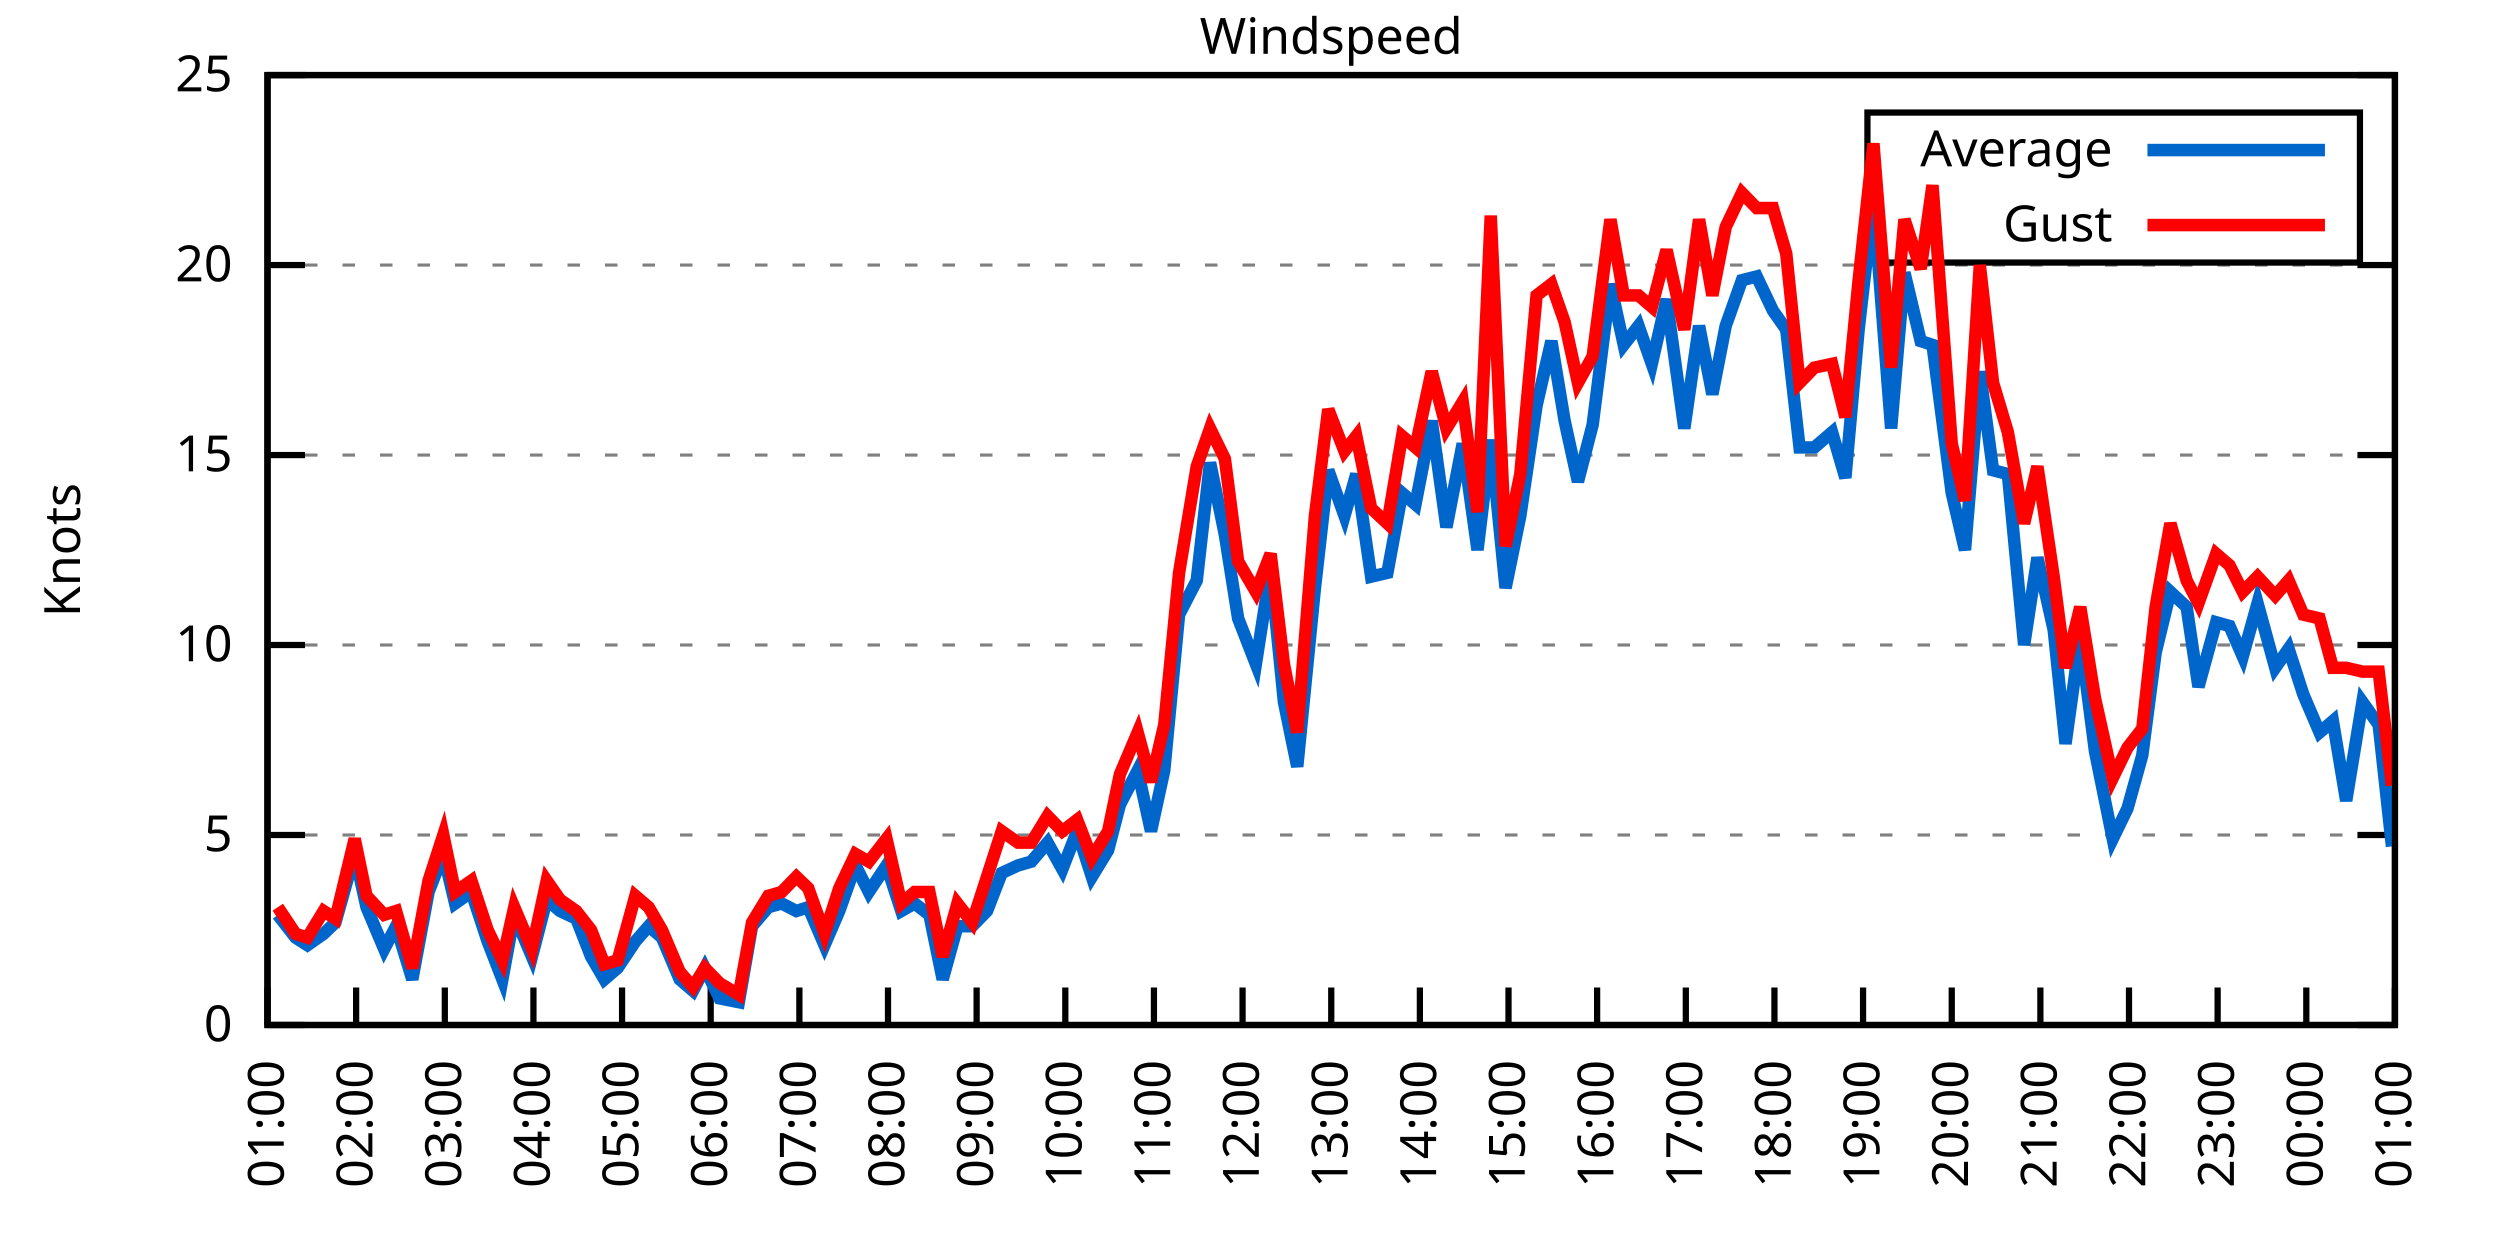
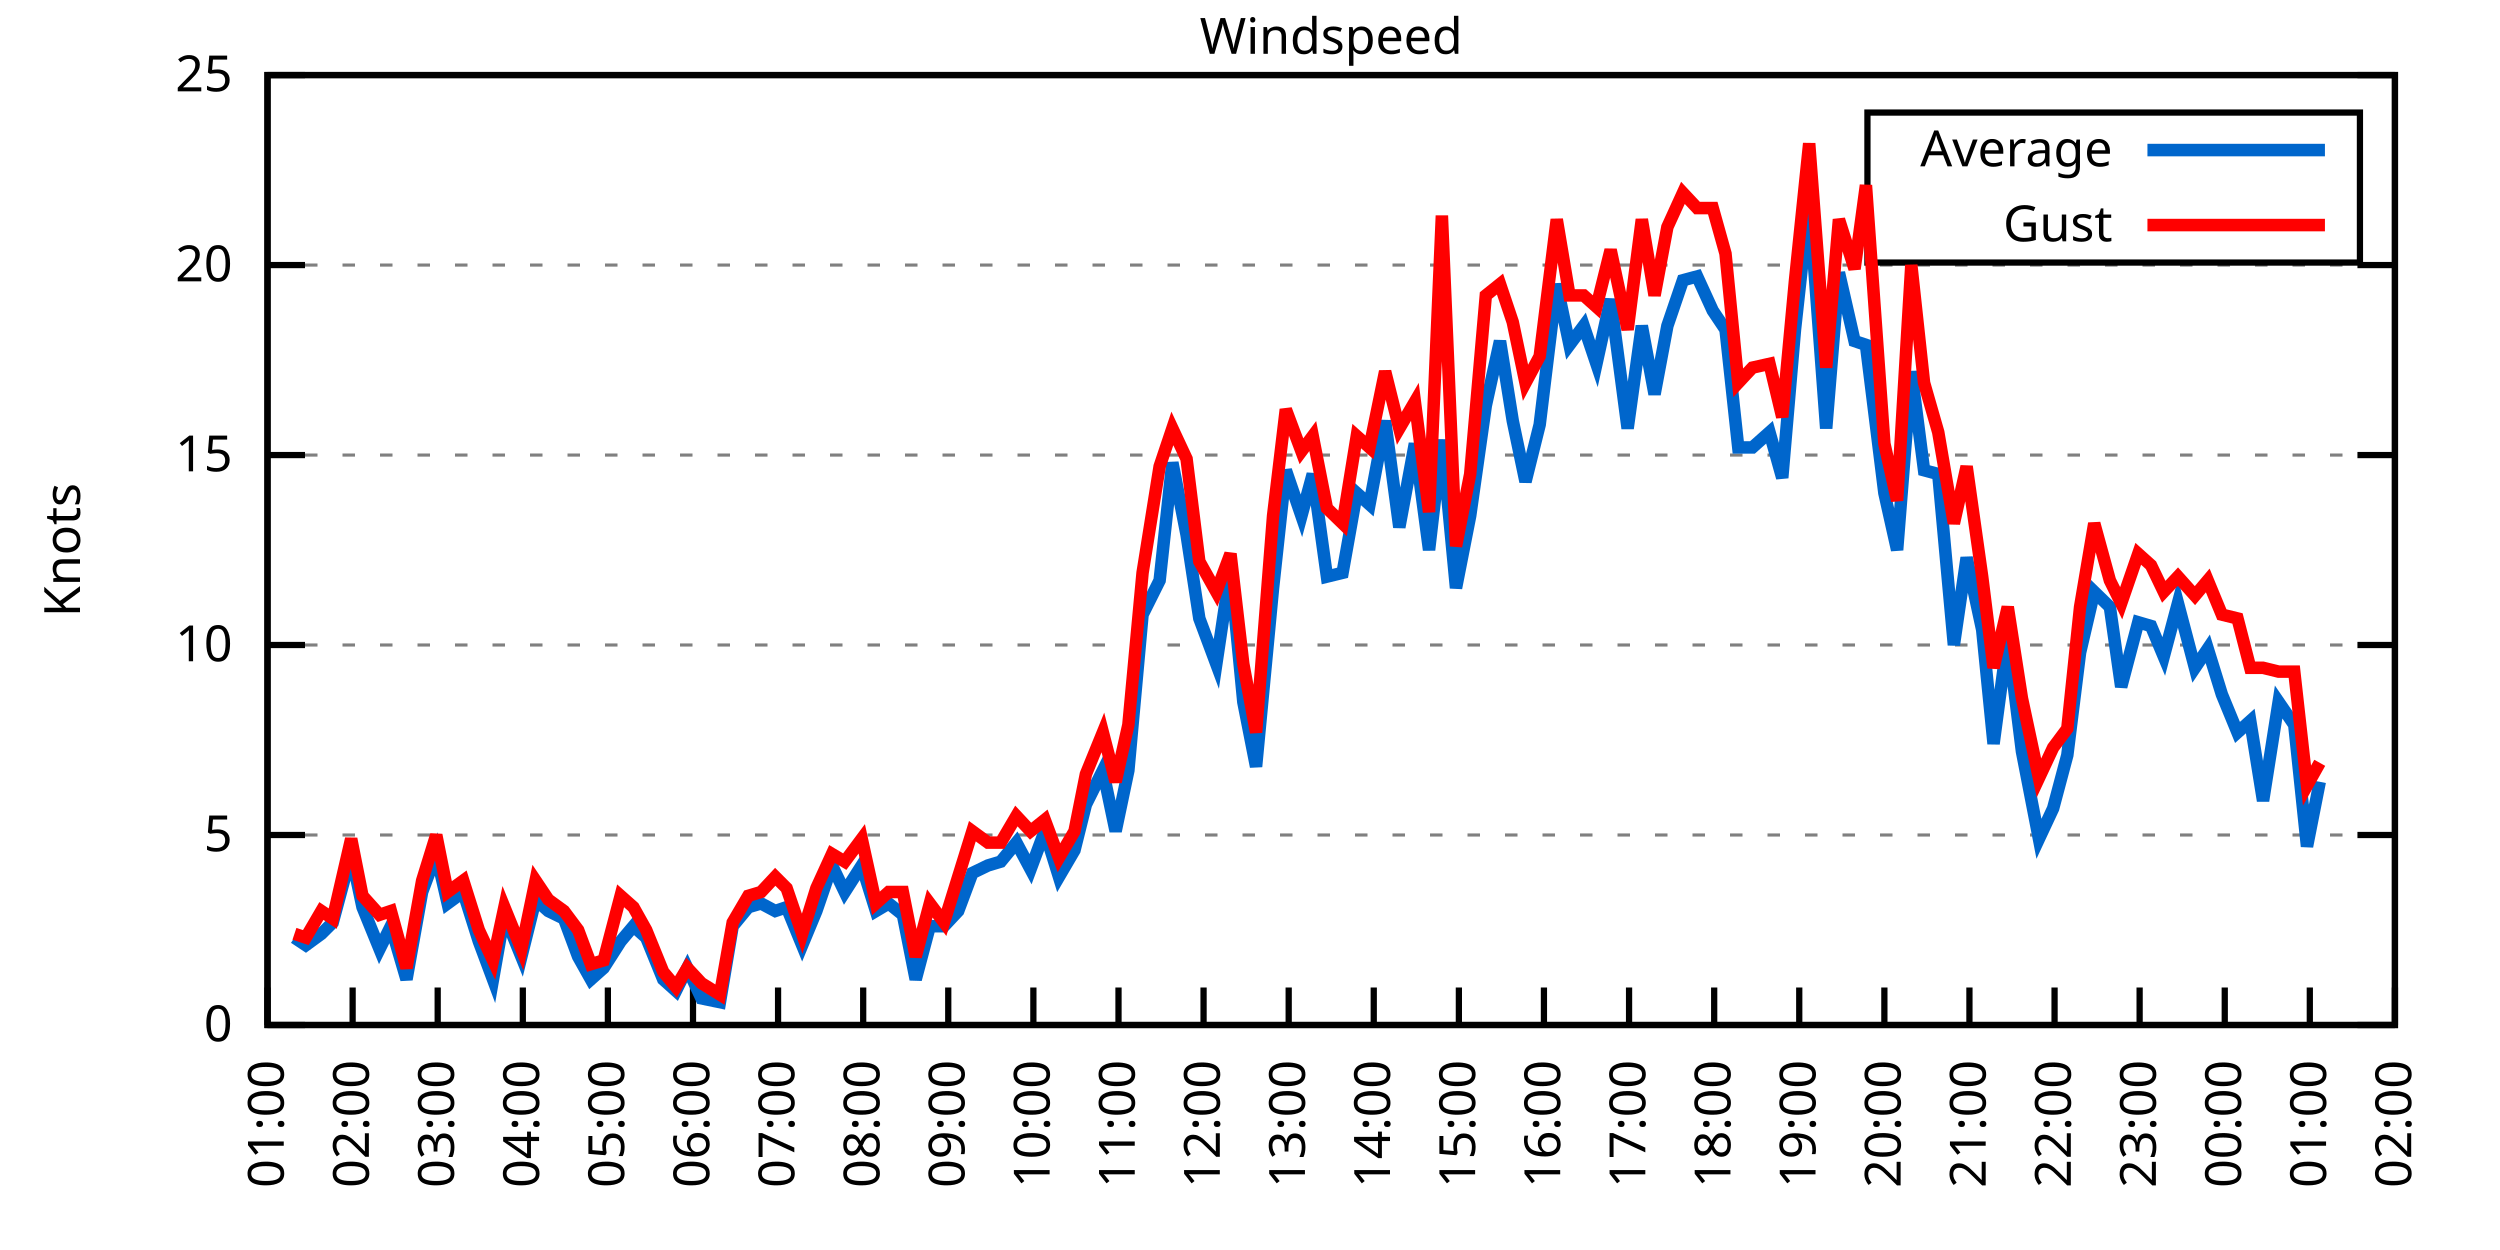
<svg xmlns="http://www.w3.org/2000/svg" xmlns:xlink="http://www.w3.org/1999/xlink" width="400" height="200" viewBox="0 0 400 200">
  <g id="gnuplot_canvas">
    <rect x="0" y="0" width="400" height="200" fill="none" />
    <defs>
      <circle id="gpDot" r="0.5" stroke-width="0.5" stroke="currentColor" />
      <path id="gpPt0" stroke-width="0.333" stroke="currentColor" d="M-1,0 h2 M0,-1 v2" />
      <path id="gpPt1" stroke-width="0.333" stroke="currentColor" d="M-1,-1 L1,1 M1,-1 L-1,1" />
      <path id="gpPt2" stroke-width="0.333" stroke="currentColor" d="M-1,0 L1,0 M0,-1 L0,1 M-1,-1 L1,1 M-1,1 L1,-1" />
      <rect id="gpPt3" stroke-width="0.333" stroke="currentColor" x="-1" y="-1" width="2" height="2" />
      <rect id="gpPt4" stroke-width="0.333" stroke="currentColor" fill="currentColor" x="-1" y="-1" width="2" height="2" />
      <circle id="gpPt5" stroke-width="0.333" stroke="currentColor" cx="0" cy="0" r="1" />
      <use xlink:href="#gpPt5" id="gpPt6" fill="currentColor" stroke="none" />
      <path id="gpPt7" stroke-width="0.333" stroke="currentColor" d="M0,-1.33 L-1.33,0.67 L1.33,0.67 z" />
      <use xlink:href="#gpPt7" id="gpPt8" fill="currentColor" stroke="none" />
      <use xlink:href="#gpPt7" id="gpPt9" stroke="currentColor" transform="rotate(180)" />
      <use xlink:href="#gpPt9" id="gpPt10" fill="currentColor" stroke="none" />
      <use xlink:href="#gpPt3" id="gpPt11" stroke="currentColor" transform="rotate(45)" />
      <use xlink:href="#gpPt11" id="gpPt12" fill="currentColor" stroke="none" />
      <path id="gpPt13" stroke-width="0.333" stroke="currentColor" d="M0,1.330 L1.265,0.411 L0.782,-1.067 L-0.782,-1.076 L-1.265,0.411 z" />
      <use xlink:href="#gpPt13" id="gpPt14" fill="currentColor" stroke="none" />
      <filter id="textbox" filterUnits="objectBoundingBox" x="0" y="0" height="1" width="1">
        <feFlood flood-color="white" flood-opacity="1" result="bgnd" />
        <feComposite in="SourceGraphic" in2="bgnd" operator="atop" />
      </filter>
      <filter id="greybox" filterUnits="objectBoundingBox" x="0" y="0" height="1" width="1">
        <feFlood flood-color="lightgrey" flood-opacity="1" result="grey" />
        <feComposite in="SourceGraphic" in2="grey" operator="atop" />
      </filter>
    </defs>
    <g fill="none" color="white" stroke="currentColor" stroke-width="1.00" stroke-linecap="butt" stroke-linejoin="miter">
</g>
    <g fill="none" color="black" stroke="currentColor" stroke-width="1.00" stroke-linecap="butt" stroke-linejoin="miter">
      <g stroke="none" shape-rendering="crispEdges">
        <polygon fill="rgb(255, 255, 255)" points="42.80,164.00 383.18,164.00 383.18,12.02 42.80,12.02 " />
      </g>
    </g>
    <g fill="none" color="black" stroke="currentColor" stroke-width="1.00" stroke-linecap="butt" stroke-linejoin="miter">
</g>
    <g fill="none" color="black" stroke="black" stroke-width="0.50" stroke-linecap="butt" stroke-linejoin="miter">
</g>
    <g fill="none" color="gray" stroke="currentColor" stroke-width="0.50" stroke-linecap="butt" stroke-linejoin="miter">
      <path stroke="gray" stroke-dasharray="2,4" class="gridline" d="M42.80,164.00 L383.19,164.00  " />
    </g>
    <g fill="none" color="gray" stroke="gray" stroke-width="1.00" stroke-linecap="butt" stroke-linejoin="miter">
</g>
    <g fill="none" color="black" stroke="currentColor" stroke-width="1.00" stroke-linecap="butt" stroke-linejoin="miter">
      <path stroke="black" d="M42.80,164.00 L48.80,164.00 M383.19,164.00 L377.19,164.00  " />
      <g transform="translate(37.20,166.60)" stroke="none" fill="black" font-family="Sans" font-size="8.00" text-anchor="end">
        <text>
          <tspan font-family="Sans"> 0</tspan>
        </text>
      </g>
    </g>
    <g fill="none" color="black" stroke="currentColor" stroke-width="1.00" stroke-linecap="butt" stroke-linejoin="miter">
</g>
    <g fill="none" color="black" stroke="black" stroke-width="0.50" stroke-linecap="butt" stroke-linejoin="miter">
</g>
    <g fill="none" color="gray" stroke="currentColor" stroke-width="0.50" stroke-linecap="butt" stroke-linejoin="miter">
      <path stroke="gray" stroke-dasharray="2,4" class="gridline" d="M42.80,133.60 L383.19,133.60  " />
    </g>
    <g fill="none" color="gray" stroke="gray" stroke-width="1.00" stroke-linecap="butt" stroke-linejoin="miter">
</g>
    <g fill="none" color="black" stroke="currentColor" stroke-width="1.00" stroke-linecap="butt" stroke-linejoin="miter">
      <path stroke="black" d="M42.80,133.60 L48.80,133.60 M383.19,133.60 L377.19,133.60  " />
      <g transform="translate(37.20,136.20)" stroke="none" fill="black" font-family="Sans" font-size="8.00" text-anchor="end">
        <text>
          <tspan font-family="Sans"> 5</tspan>
        </text>
      </g>
    </g>
    <g fill="none" color="black" stroke="currentColor" stroke-width="1.00" stroke-linecap="butt" stroke-linejoin="miter">
</g>
    <g fill="none" color="black" stroke="black" stroke-width="0.50" stroke-linecap="butt" stroke-linejoin="miter">
</g>
    <g fill="none" color="gray" stroke="currentColor" stroke-width="0.50" stroke-linecap="butt" stroke-linejoin="miter">
      <path stroke="gray" stroke-dasharray="2,4" class="gridline" d="M42.80,103.20 L383.19,103.20  " />
    </g>
    <g fill="none" color="gray" stroke="gray" stroke-width="1.00" stroke-linecap="butt" stroke-linejoin="miter">
</g>
    <g fill="none" color="black" stroke="currentColor" stroke-width="1.00" stroke-linecap="butt" stroke-linejoin="miter">
      <path stroke="black" d="M42.80,103.20 L48.80,103.20 M383.19,103.20 L377.19,103.20  " />
      <g transform="translate(37.20,105.80)" stroke="none" fill="black" font-family="Sans" font-size="8.00" text-anchor="end">
        <text>
          <tspan font-family="Sans"> 10</tspan>
        </text>
      </g>
    </g>
    <g fill="none" color="black" stroke="currentColor" stroke-width="1.00" stroke-linecap="butt" stroke-linejoin="miter">
</g>
    <g fill="none" color="black" stroke="black" stroke-width="0.50" stroke-linecap="butt" stroke-linejoin="miter">
</g>
    <g fill="none" color="gray" stroke="currentColor" stroke-width="0.50" stroke-linecap="butt" stroke-linejoin="miter">
      <path stroke="gray" stroke-dasharray="2,4" class="gridline" d="M42.80,72.81 L383.19,72.81  " />
    </g>
    <g fill="none" color="gray" stroke="gray" stroke-width="1.00" stroke-linecap="butt" stroke-linejoin="miter">
</g>
    <g fill="none" color="black" stroke="currentColor" stroke-width="1.00" stroke-linecap="butt" stroke-linejoin="miter">
      <path stroke="black" d="M42.80,72.81 L48.80,72.81 M383.19,72.81 L377.19,72.81  " />
      <g transform="translate(37.20,75.41)" stroke="none" fill="black" font-family="Sans" font-size="8.00" text-anchor="end">
        <text>
          <tspan font-family="Sans"> 15</tspan>
        </text>
      </g>
    </g>
    <g fill="none" color="black" stroke="currentColor" stroke-width="1.00" stroke-linecap="butt" stroke-linejoin="miter">
</g>
    <g fill="none" color="black" stroke="black" stroke-width="0.50" stroke-linecap="butt" stroke-linejoin="miter">
</g>
    <g fill="none" color="gray" stroke="currentColor" stroke-width="0.50" stroke-linecap="butt" stroke-linejoin="miter">
      <path stroke="gray" stroke-dasharray="2,4" class="gridline" d="M42.80,42.41 L383.19,42.41  " />
    </g>
    <g fill="none" color="gray" stroke="gray" stroke-width="1.00" stroke-linecap="butt" stroke-linejoin="miter">
</g>
    <g fill="none" color="black" stroke="currentColor" stroke-width="1.00" stroke-linecap="butt" stroke-linejoin="miter">
      <path stroke="black" d="M42.80,42.41 L48.80,42.41 M383.19,42.41 L377.19,42.41  " />
      <g transform="translate(37.20,45.01)" stroke="none" fill="black" font-family="Sans" font-size="8.00" text-anchor="end">
        <text>
          <tspan font-family="Sans"> 20</tspan>
        </text>
      </g>
    </g>
    <g fill="none" color="black" stroke="currentColor" stroke-width="1.00" stroke-linecap="butt" stroke-linejoin="miter">
</g>
    <g fill="none" color="black" stroke="black" stroke-width="0.50" stroke-linecap="butt" stroke-linejoin="miter">
</g>
    <g fill="none" color="gray" stroke="currentColor" stroke-width="0.50" stroke-linecap="butt" stroke-linejoin="miter">
      <path stroke="gray" stroke-dasharray="2,4" class="gridline" d="M42.80,12.01 L383.19,12.01  " />
    </g>
    <g fill="none" color="gray" stroke="gray" stroke-width="1.00" stroke-linecap="butt" stroke-linejoin="miter">
</g>
    <g fill="none" color="black" stroke="currentColor" stroke-width="1.00" stroke-linecap="butt" stroke-linejoin="miter">
      <path stroke="black" d="M42.80,12.01 L48.80,12.01 M383.19,12.01 L377.19,12.01  " />
      <g transform="translate(37.20,14.61)" stroke="none" fill="black" font-family="Sans" font-size="8.00" text-anchor="end">
        <text>
          <tspan font-family="Sans"> 25</tspan>
        </text>
      </g>
    </g>
    <g fill="none" color="black" stroke="currentColor" stroke-width="1.00" stroke-linecap="butt" stroke-linejoin="miter">
      <path stroke="black" d="M42.80,164.00 L42.80,158.00  " />
      <g transform="translate(45.40,169.60) rotate(270.00)" stroke="none" fill="black" font-family="Sans" font-size="8.00" text-anchor="end">
        <text>
          <tspan font-family="Sans">01:00</tspan>
        </text>
      </g>
    </g>
    <g fill="none" color="black" stroke="currentColor" stroke-width="1.00" stroke-linecap="butt" stroke-linejoin="miter">
-       <path stroke="black" d="M56.98,164.00 L56.98,158.00  " />
-       <g transform="translate(59.58,169.60) rotate(270.00)" stroke="none" fill="black" font-family="Sans" font-size="8.00" text-anchor="end">
+       <path stroke="black" d="M56.42,164.00 L56.42,158.00  " />
+       <g transform="translate(59.02,169.60) rotate(270.00)" stroke="none" fill="black" font-family="Sans" font-size="8.00" text-anchor="end">
        <text>
          <tspan font-family="Sans">02:00</tspan>
        </text>
      </g>
    </g>
    <g fill="none" color="black" stroke="currentColor" stroke-width="1.00" stroke-linecap="butt" stroke-linejoin="miter">
-       <path stroke="black" d="M71.17,164.00 L71.17,158.00  " />
-       <g transform="translate(73.77,169.60) rotate(270.00)" stroke="none" fill="black" font-family="Sans" font-size="8.00" text-anchor="end">
+       <path stroke="black" d="M70.03,164.00 L70.03,158.00  " />
+       <g transform="translate(72.63,169.60) rotate(270.00)" stroke="none" fill="black" font-family="Sans" font-size="8.00" text-anchor="end">
        <text>
          <tspan font-family="Sans">03:00</tspan>
        </text>
      </g>
    </g>
    <g fill="none" color="black" stroke="currentColor" stroke-width="1.00" stroke-linecap="butt" stroke-linejoin="miter">
-       <path stroke="black" d="M85.35,164.00 L85.35,158.00  " />
-       <g transform="translate(87.95,169.60) rotate(270.00)" stroke="none" fill="black" font-family="Sans" font-size="8.00" text-anchor="end">
+       <path stroke="black" d="M83.65,164.00 L83.65,158.00  " />
+       <g transform="translate(86.25,169.60) rotate(270.00)" stroke="none" fill="black" font-family="Sans" font-size="8.00" text-anchor="end">
        <text>
          <tspan font-family="Sans">04:00</tspan>
        </text>
      </g>
    </g>
    <g fill="none" color="black" stroke="currentColor" stroke-width="1.00" stroke-linecap="butt" stroke-linejoin="miter">
-       <path stroke="black" d="M99.53,164.00 L99.53,158.00  " />
-       <g transform="translate(102.13,169.60) rotate(270.00)" stroke="none" fill="black" font-family="Sans" font-size="8.00" text-anchor="end">
+       <path stroke="black" d="M97.26,164.00 L97.26,158.00  " />
+       <g transform="translate(99.86,169.60) rotate(270.00)" stroke="none" fill="black" font-family="Sans" font-size="8.00" text-anchor="end">
        <text>
          <tspan font-family="Sans">05:00</tspan>
        </text>
      </g>
    </g>
    <g fill="none" color="black" stroke="currentColor" stroke-width="1.00" stroke-linecap="butt" stroke-linejoin="miter">
-       <path stroke="black" d="M113.71,164.00 L113.71,158.00  " />
-       <g transform="translate(116.31,169.60) rotate(270.00)" stroke="none" fill="black" font-family="Sans" font-size="8.00" text-anchor="end">
+       <path stroke="black" d="M110.88,164.00 L110.88,158.00  " />
+       <g transform="translate(113.48,169.60) rotate(270.00)" stroke="none" fill="black" font-family="Sans" font-size="8.00" text-anchor="end">
        <text>
          <tspan font-family="Sans">06:00</tspan>
        </text>
      </g>
    </g>
    <g fill="none" color="black" stroke="currentColor" stroke-width="1.00" stroke-linecap="butt" stroke-linejoin="miter">
-       <path stroke="black" d="M127.90,164.00 L127.90,158.00  " />
-       <g transform="translate(130.50,169.60) rotate(270.00)" stroke="none" fill="black" font-family="Sans" font-size="8.00" text-anchor="end">
+       <path stroke="black" d="M124.49,164.00 L124.49,158.00  " />
+       <g transform="translate(127.09,169.60) rotate(270.00)" stroke="none" fill="black" font-family="Sans" font-size="8.00" text-anchor="end">
        <text>
          <tspan font-family="Sans">07:00</tspan>
        </text>
      </g>
    </g>
    <g fill="none" color="black" stroke="currentColor" stroke-width="1.00" stroke-linecap="butt" stroke-linejoin="miter">
-       <path stroke="black" d="M142.08,164.00 L142.08,158.00  " />
-       <g transform="translate(144.68,169.60) rotate(270.00)" stroke="none" fill="black" font-family="Sans" font-size="8.00" text-anchor="end">
+       <path stroke="black" d="M138.11,164.00 L138.11,158.00  " />
+       <g transform="translate(140.71,169.60) rotate(270.00)" stroke="none" fill="black" font-family="Sans" font-size="8.00" text-anchor="end">
        <text>
          <tspan font-family="Sans">08:00</tspan>
        </text>
      </g>
    </g>
    <g fill="none" color="black" stroke="currentColor" stroke-width="1.00" stroke-linecap="butt" stroke-linejoin="miter">
-       <path stroke="black" d="M156.26,164.00 L156.26,158.00  " />
-       <g transform="translate(158.86,169.60) rotate(270.00)" stroke="none" fill="black" font-family="Sans" font-size="8.00" text-anchor="end">
+       <path stroke="black" d="M151.72,164.00 L151.72,158.00  " />
+       <g transform="translate(154.32,169.60) rotate(270.00)" stroke="none" fill="black" font-family="Sans" font-size="8.00" text-anchor="end">
        <text>
          <tspan font-family="Sans">09:00</tspan>
        </text>
      </g>
    </g>
    <g fill="none" color="black" stroke="currentColor" stroke-width="1.00" stroke-linecap="butt" stroke-linejoin="miter">
-       <path stroke="black" d="M170.45,164.00 L170.45,158.00  " />
-       <g transform="translate(173.05,169.60) rotate(270.00)" stroke="none" fill="black" font-family="Sans" font-size="8.00" text-anchor="end">
+       <path stroke="black" d="M165.34,164.00 L165.34,158.00  " />
+       <g transform="translate(167.94,169.60) rotate(270.00)" stroke="none" fill="black" font-family="Sans" font-size="8.00" text-anchor="end">
        <text>
          <tspan font-family="Sans">10:00</tspan>
        </text>
      </g>
    </g>
    <g fill="none" color="black" stroke="currentColor" stroke-width="1.00" stroke-linecap="butt" stroke-linejoin="miter">
-       <path stroke="black" d="M184.63,164.00 L184.63,158.00  " />
-       <g transform="translate(187.23,169.60) rotate(270.00)" stroke="none" fill="black" font-family="Sans" font-size="8.00" text-anchor="end">
+       <path stroke="black" d="M178.96,164.00 L178.96,158.00  " />
+       <g transform="translate(181.56,169.60) rotate(270.00)" stroke="none" fill="black" font-family="Sans" font-size="8.00" text-anchor="end">
        <text>
          <tspan font-family="Sans">11:00</tspan>
        </text>
      </g>
    </g>
    <g fill="none" color="black" stroke="currentColor" stroke-width="1.00" stroke-linecap="butt" stroke-linejoin="miter">
-       <path stroke="black" d="M198.81,164.00 L198.81,158.00  " />
-       <g transform="translate(201.41,169.60) rotate(270.00)" stroke="none" fill="black" font-family="Sans" font-size="8.00" text-anchor="end">
+       <path stroke="black" d="M192.57,164.00 L192.57,158.00  " />
+       <g transform="translate(195.17,169.60) rotate(270.00)" stroke="none" fill="black" font-family="Sans" font-size="8.00" text-anchor="end">
        <text>
          <tspan font-family="Sans">12:00</tspan>
        </text>
      </g>
    </g>
    <g fill="none" color="black" stroke="currentColor" stroke-width="1.00" stroke-linecap="butt" stroke-linejoin="miter">
-       <path stroke="black" d="M213.00,164.00 L213.00,158.00  " />
-       <g transform="translate(215.60,169.60) rotate(270.00)" stroke="none" fill="black" font-family="Sans" font-size="8.00" text-anchor="end">
+       <path stroke="black" d="M206.19,164.00 L206.19,158.00  " />
+       <g transform="translate(208.79,169.60) rotate(270.00)" stroke="none" fill="black" font-family="Sans" font-size="8.00" text-anchor="end">
        <text>
          <tspan font-family="Sans">13:00</tspan>
        </text>
      </g>
    </g>
    <g fill="none" color="black" stroke="currentColor" stroke-width="1.00" stroke-linecap="butt" stroke-linejoin="miter">
-       <path stroke="black" d="M227.18,164.00 L227.18,158.00  " />
-       <g transform="translate(229.78,169.60) rotate(270.00)" stroke="none" fill="black" font-family="Sans" font-size="8.00" text-anchor="end">
+       <path stroke="black" d="M219.80,164.00 L219.80,158.00  " />
+       <g transform="translate(222.40,169.60) rotate(270.00)" stroke="none" fill="black" font-family="Sans" font-size="8.00" text-anchor="end">
        <text>
          <tspan font-family="Sans">14:00</tspan>
        </text>
      </g>
    </g>
    <g fill="none" color="black" stroke="currentColor" stroke-width="1.00" stroke-linecap="butt" stroke-linejoin="miter">
-       <path stroke="black" d="M241.36,164.00 L241.36,158.00  " />
-       <g transform="translate(243.96,169.60) rotate(270.00)" stroke="none" fill="black" font-family="Sans" font-size="8.00" text-anchor="end">
+       <path stroke="black" d="M233.42,164.00 L233.42,158.00  " />
+       <g transform="translate(236.02,169.60) rotate(270.00)" stroke="none" fill="black" font-family="Sans" font-size="8.00" text-anchor="end">
        <text>
          <tspan font-family="Sans">15:00</tspan>
        </text>
      </g>
    </g>
    <g fill="none" color="black" stroke="currentColor" stroke-width="1.00" stroke-linecap="butt" stroke-linejoin="miter">
-       <path stroke="black" d="M255.54,164.00 L255.54,158.00  " />
-       <g transform="translate(258.14,169.60) rotate(270.00)" stroke="none" fill="black" font-family="Sans" font-size="8.00" text-anchor="end">
+       <path stroke="black" d="M247.03,164.00 L247.03,158.00  " />
+       <g transform="translate(249.63,169.60) rotate(270.00)" stroke="none" fill="black" font-family="Sans" font-size="8.00" text-anchor="end">
        <text>
          <tspan font-family="Sans">16:00</tspan>
        </text>
      </g>
    </g>
    <g fill="none" color="black" stroke="currentColor" stroke-width="1.00" stroke-linecap="butt" stroke-linejoin="miter">
-       <path stroke="black" d="M269.73,164.00 L269.73,158.00  " />
-       <g transform="translate(272.33,169.60) rotate(270.00)" stroke="none" fill="black" font-family="Sans" font-size="8.00" text-anchor="end">
+       <path stroke="black" d="M260.65,164.00 L260.65,158.00  " />
+       <g transform="translate(263.25,169.60) rotate(270.00)" stroke="none" fill="black" font-family="Sans" font-size="8.00" text-anchor="end">
        <text>
          <tspan font-family="Sans">17:00</tspan>
        </text>
      </g>
    </g>
    <g fill="none" color="black" stroke="currentColor" stroke-width="1.00" stroke-linecap="butt" stroke-linejoin="miter">
-       <path stroke="black" d="M283.91,164.00 L283.91,158.00  " />
-       <g transform="translate(286.51,169.60) rotate(270.00)" stroke="none" fill="black" font-family="Sans" font-size="8.00" text-anchor="end">
+       <path stroke="black" d="M274.27,164.00 L274.27,158.00  " />
+       <g transform="translate(276.87,169.60) rotate(270.00)" stroke="none" fill="black" font-family="Sans" font-size="8.00" text-anchor="end">
        <text>
          <tspan font-family="Sans">18:00</tspan>
        </text>
      </g>
    </g>
    <g fill="none" color="black" stroke="currentColor" stroke-width="1.00" stroke-linecap="butt" stroke-linejoin="miter">
-       <path stroke="black" d="M298.09,164.00 L298.09,158.00  " />
-       <g transform="translate(300.69,169.60) rotate(270.00)" stroke="none" fill="black" font-family="Sans" font-size="8.00" text-anchor="end">
+       <path stroke="black" d="M287.88,164.00 L287.88,158.00  " />
+       <g transform="translate(290.48,169.60) rotate(270.00)" stroke="none" fill="black" font-family="Sans" font-size="8.00" text-anchor="end">
        <text>
          <tspan font-family="Sans">19:00</tspan>
        </text>
      </g>
    </g>
    <g fill="none" color="black" stroke="currentColor" stroke-width="1.00" stroke-linecap="butt" stroke-linejoin="miter">
-       <path stroke="black" d="M312.28,164.00 L312.28,158.00  " />
-       <g transform="translate(314.88,169.60) rotate(270.00)" stroke="none" fill="black" font-family="Sans" font-size="8.00" text-anchor="end">
+       <path stroke="black" d="M301.50,164.00 L301.50,158.00  " />
+       <g transform="translate(304.10,169.60) rotate(270.00)" stroke="none" fill="black" font-family="Sans" font-size="8.00" text-anchor="end">
        <text>
          <tspan font-family="Sans">20:00</tspan>
        </text>
      </g>
    </g>
    <g fill="none" color="black" stroke="currentColor" stroke-width="1.00" stroke-linecap="butt" stroke-linejoin="miter">
-       <path stroke="black" d="M326.46,164.00 L326.46,158.00  " />
-       <g transform="translate(329.06,169.60) rotate(270.00)" stroke="none" fill="black" font-family="Sans" font-size="8.00" text-anchor="end">
+       <path stroke="black" d="M315.11,164.00 L315.11,158.00  " />
+       <g transform="translate(317.71,169.60) rotate(270.00)" stroke="none" fill="black" font-family="Sans" font-size="8.00" text-anchor="end">
        <text>
          <tspan font-family="Sans">21:00</tspan>
        </text>
      </g>
    </g>
    <g fill="none" color="black" stroke="currentColor" stroke-width="1.00" stroke-linecap="butt" stroke-linejoin="miter">
-       <path stroke="black" d="M340.64,164.00 L340.64,158.00  " />
-       <g transform="translate(343.24,169.60) rotate(270.00)" stroke="none" fill="black" font-family="Sans" font-size="8.00" text-anchor="end">
+       <path stroke="black" d="M328.73,164.00 L328.73,158.00  " />
+       <g transform="translate(331.33,169.60) rotate(270.00)" stroke="none" fill="black" font-family="Sans" font-size="8.00" text-anchor="end">
        <text>
          <tspan font-family="Sans">22:00</tspan>
        </text>
      </g>
    </g>
    <g fill="none" color="black" stroke="currentColor" stroke-width="1.00" stroke-linecap="butt" stroke-linejoin="miter">
-       <path stroke="black" d="M354.82,164.00 L354.82,158.00  " />
-       <g transform="translate(357.42,169.60) rotate(270.00)" stroke="none" fill="black" font-family="Sans" font-size="8.00" text-anchor="end">
+       <path stroke="black" d="M342.34,164.00 L342.34,158.00  " />
+       <g transform="translate(344.94,169.60) rotate(270.00)" stroke="none" fill="black" font-family="Sans" font-size="8.00" text-anchor="end">
        <text>
          <tspan font-family="Sans">23:00</tspan>
        </text>
      </g>
    </g>
    <g fill="none" color="black" stroke="currentColor" stroke-width="1.00" stroke-linecap="butt" stroke-linejoin="miter">
-       <path stroke="black" d="M369.01,164.00 L369.01,158.00  " />
-       <g transform="translate(371.61,169.60) rotate(270.00)" stroke="none" fill="black" font-family="Sans" font-size="8.00" text-anchor="end">
+       <path stroke="black" d="M355.96,164.00 L355.96,158.00  " />
+       <g transform="translate(358.56,169.60) rotate(270.00)" stroke="none" fill="black" font-family="Sans" font-size="8.00" text-anchor="end">
        <text>
          <tspan font-family="Sans">00:00</tspan>
+         </text>
+       </g>
+     </g>
+     <g fill="none" color="black" stroke="currentColor" stroke-width="1.00" stroke-linecap="butt" stroke-linejoin="miter">
+       <path stroke="black" d="M369.57,164.00 L369.57,158.00  " />
+       <g transform="translate(372.17,169.60) rotate(270.00)" stroke="none" fill="black" font-family="Sans" font-size="8.00" text-anchor="end">
+         <text>
+           <tspan font-family="Sans">01:00</tspan>
        </text>
      </g>
    </g>
    <g fill="none" color="black" stroke="currentColor" stroke-width="1.00" stroke-linecap="butt" stroke-linejoin="miter">
      <path stroke="black" d="M383.19,164.00 L383.19,158.00  " />
      <g transform="translate(385.79,169.60) rotate(270.00)" stroke="none" fill="black" font-family="Sans" font-size="8.00" text-anchor="end">
        <text>
-           <tspan font-family="Sans">01:00</tspan>
+           <tspan font-family="Sans">02:00</tspan>
        </text>
      </g>
    </g>
    <g fill="none" color="black" stroke="currentColor" stroke-width="1.00" stroke-linecap="butt" stroke-linejoin="miter">
</g>
    <g fill="none" color="black" stroke="currentColor" stroke-width="1.00" stroke-linecap="butt" stroke-linejoin="miter">
      <path stroke="black" d="M42.80,12.01 L42.80,164.00 L383.19,164.00 L383.19,12.01 L42.80,12.01 Z  " />
    </g>
    <g fill="none" color="black" stroke="currentColor" stroke-width="1.00" stroke-linecap="butt" stroke-linejoin="miter">
</g>
    <g fill="none" color="black" stroke="currentColor" stroke-width="1.00" stroke-linecap="butt" stroke-linejoin="miter">
      <path stroke="black" d="M298.79,42.01 L298.79,18.01 L377.59,18.01 L377.59,42.01 L298.79,42.01 Z  " />
    </g>
    <g id="Windspeed_plot_1">
      <g fill="none" color="white" stroke="black" stroke-width="2.00" stroke-linecap="butt" stroke-linejoin="miter">
</g>
      <g fill="none" color="black" stroke="currentColor" stroke-width="2.00" stroke-linecap="butt" stroke-linejoin="miter">
        <g transform="translate(337.99,26.61)" stroke="none" fill="black" font-family="Sans" font-size="8.00" text-anchor="end">
          <text>
            <tspan font-family="Sans">Average</tspan>
          </text>
        </g>
      </g>
      <g fill="none" color="black" stroke="currentColor" stroke-width="2.00" stroke-linecap="butt" stroke-linejoin="miter">
-         <path stroke="rgb(  0, 102, 204)" d="M343.59,24.01 L371.99,24.01 M44.45,146.37 L47.29,150.02 L49.18,151.23 L51.78,149.41 L53.67,147.59 L56.75,136.64   L58.64,145.15 L61.47,151.84 L63.37,148.19 L65.97,156.70 L68.57,142.72 L70.93,136.64 L72.82,144.55 L75.42,142.72   L78.02,150.62 L80.38,156.70 L82.28,146.37 L85.11,153.06 L87.48,143.94 L89.60,145.76 L92.20,146.98 L94.57,153.06   L96.70,156.70 L98.82,154.88 L101.66,150.62 L103.79,148.19 L105.91,150.02 L108.75,156.70 L110.88,158.53 L112.77,154.88   L115.13,159.74 L118.21,160.35 L120.33,148.19 L122.93,145.15 L125.06,144.55 L127.42,145.76 L129.32,145.15 L131.92,151.23   L134.28,145.76 L136.88,138.47 L139.01,142.72 L141.84,138.47 L144.21,145.76 L146.34,144.55 L148.70,146.37 L150.83,156.70   L153.19,148.19 L155.55,148.19 L157.92,145.76 L160.28,139.68 L162.88,138.47 L165.01,137.86 L167.61,134.82 L169.97,139.07   L172.34,132.99 L174.70,140.29 L177.30,136.03 L179.19,128.74 L182.03,123.27 L184.16,132.99 L186.28,123.27 L188.65,98.34   L191.48,92.87 L193.61,74.02 L195.98,85.57 L198.10,98.95 L200.94,106.24 L203.30,91.04 L205.43,112.32 L207.56,122.66   L210.39,94.08 L212.52,75.24 L215.12,82.53 L217.01,75.85 L219.38,92.26 L221.98,91.65 L224.34,78.89 L226.47,80.71   L229.07,67.33 L231.43,84.36 L234.03,70.98 L236.40,88.00 L238.52,70.37 L240.89,94.08 L243.25,82.53 L245.85,64.90   L248.22,54.57 L250.34,67.33 L252.47,77.06 L254.83,67.94 L257.67,45.45 L259.80,55.18 L262.16,52.14 L264.29,58.21   L266.65,47.88 L269.49,68.55 L271.85,52.14 L273.98,63.08 L276.11,52.14 L278.71,44.84 L281.07,44.23 L283.67,49.70   L285.80,52.74 L287.93,71.59 L290.29,71.59 L293.13,69.16 L295.26,76.45 L297.38,52.74 L299.75,32.07 L302.58,68.55   L304.71,43.62 L307.31,54.57 L309.20,55.18 L312.28,78.89 L314.40,88.00 L316.77,59.43 L318.89,75.24 L321.26,75.85   L323.86,103.20 L325.99,89.22 L328.59,100.77 L330.48,119.01 L332.84,101.99 L335.20,120.23 L338.04,134.21 L340.40,129.35   L342.77,120.83 L344.90,104.42 L347.26,94.69 L349.86,97.12 L351.75,109.89 L354.59,99.56 L356.72,100.16 L358.84,105.03   L361.21,96.52 L364.04,106.85 L366.17,103.81 L368.53,111.11 L371.13,117.19 L373.26,115.36 L375.39,128.13 L377.99,112.32   L380.59,115.97 L382.72,135.43  " />
+         <path stroke="rgb(  0, 102, 204)" d="M343.59,24.01 L371.99,24.01 M47.11,150.02 L48.93,151.23 L51.42,149.41 L53.24,147.59 L56.19,136.64 L58.00,145.15   L60.73,151.84 L62.54,148.19 L65.04,156.70 L67.54,142.72 L69.80,136.64 L71.62,144.55 L74.12,142.72 L76.61,150.62   L78.88,156.70 L80.70,146.37 L83.42,153.06 L85.69,143.94 L87.73,145.76 L90.23,146.98 L92.50,153.06 L94.54,156.70   L96.58,154.88 L99.30,150.62 L101.35,148.19 L103.39,150.02 L106.11,156.70 L108.15,158.53 L109.97,154.88 L112.24,159.74   L115.19,160.35 L117.23,148.19 L119.73,145.15 L121.77,144.55 L124.04,145.76 L125.86,145.15 L128.35,151.23 L130.62,145.76   L133.12,138.47 L135.16,142.72 L137.88,138.47 L140.15,145.76 L142.19,144.55 L144.46,146.37 L146.51,156.70 L148.77,148.19   L151.04,148.19 L153.31,145.76 L155.58,139.68 L158.08,138.47 L160.12,137.86 L162.62,134.82 L164.89,139.07 L167.16,132.99   L169.43,140.29 L171.92,136.03 L173.74,128.74 L176.46,123.27 L178.50,132.99 L180.54,123.27 L182.81,98.34 L185.54,92.87   L187.58,74.02 L189.85,85.57 L191.89,98.95 L194.61,106.24 L196.88,91.04 L198.93,112.32 L200.97,122.66 L203.69,94.08   L205.73,75.24 L208.23,82.53 L210.04,75.85 L212.31,92.26 L214.81,91.65 L217.08,78.89 L219.12,80.71 L221.62,67.33   L223.89,84.36 L226.38,70.98 L228.65,88.00 L230.70,70.37 L232.96,94.08 L235.23,82.53 L237.73,64.90 L240.00,54.57   L242.04,67.33 L244.08,77.06 L246.35,67.94 L249.08,45.45 L251.12,55.18 L253.39,52.14 L255.43,58.21 L257.70,47.88   L260.42,68.55 L262.69,52.14 L264.73,63.08 L266.78,52.14 L269.27,44.84 L271.54,44.23 L274.04,49.70 L276.08,52.74   L278.12,71.59 L280.39,71.59 L283.12,69.16 L285.16,76.45 L287.20,52.74 L289.47,32.07 L292.19,68.55 L294.23,43.62   L296.73,54.57 L298.55,55.18 L301.50,78.89 L303.54,88.00 L305.81,59.43 L307.85,75.24 L310.12,75.85 L312.62,103.20   L314.66,89.22 L317.15,100.77 L318.97,119.01 L321.24,101.99 L323.51,120.23 L326.23,134.21 L328.50,129.35 L330.77,120.83   L332.81,104.42 L335.08,94.69 L337.58,97.12 L339.39,109.89 L342.12,99.56 L344.16,100.16 L346.20,105.03 L348.47,96.52   L351.19,106.85 L353.24,103.81 L355.50,111.11 L358.00,117.19 L360.04,115.36 L362.09,128.13 L364.58,112.32 L367.08,115.97   L369.12,135.43 L371.16,125.09  " />
      </g>
    </g>
    <g id="Windspeed_plot_2">
      <g fill="none" color="black" stroke="currentColor" stroke-width="2.00" stroke-linecap="butt" stroke-linejoin="miter">
        <g transform="translate(337.99,38.61)" stroke="none" fill="black" font-family="Sans" font-size="8.00" text-anchor="end">
          <text>
            <tspan font-family="Sans">Gust</tspan>
          </text>
        </g>
      </g>
      <g fill="none" color="black" stroke="currentColor" stroke-width="2.00" stroke-linecap="butt" stroke-linejoin="miter">
-         <path stroke="rgb(255,   0,   0)" d="M343.59,36.01 L371.99,36.01 M44.45,145.15 L47.29,149.41 L49.18,150.02 L51.78,145.76 L53.67,146.98 L56.75,134.21   L58.64,143.33 L61.47,146.37 L63.37,145.76 L65.97,154.88 L68.57,140.90 L70.93,133.60 L72.82,142.72 L75.42,140.90   L78.02,148.80 L80.38,153.66 L82.28,145.15 L85.11,151.84 L87.48,140.90 L89.60,143.94 L92.20,145.76 L94.57,148.80   L96.70,154.27 L98.82,153.66 L101.66,143.33 L103.79,145.15 L105.91,148.80 L108.75,155.49 L110.88,157.92 L112.77,154.88   L115.13,157.31 L118.21,159.14 L120.33,147.59 L122.93,143.33 L125.06,142.72 L127.42,140.29 L129.32,142.11 L131.92,149.41   L134.28,142.11 L136.88,136.64 L139.01,137.86 L141.84,134.21 L144.21,144.55 L146.34,142.72 L148.70,142.72 L150.83,153.06   L153.19,144.55 L155.55,147.59 L157.92,140.29 L160.28,132.99 L162.88,134.82 L165.01,134.82 L167.61,130.56 L169.97,132.99   L172.34,131.17 L174.70,137.25 L177.30,132.99 L179.19,123.87 L182.03,117.19 L184.16,125.09 L186.28,115.97 L188.65,91.65   L191.48,74.63 L193.61,68.55 L195.98,73.41 L198.10,89.83 L200.94,94.69 L203.30,88.61 L205.43,106.24 L207.56,117.19   L210.39,82.53 L212.52,65.51 L215.12,72.20 L217.01,69.77 L219.38,81.32 L221.98,83.75 L224.34,69.77 L226.47,71.59   L229.07,59.43 L231.43,68.55 L234.03,64.29 L236.40,81.93 L238.52,34.50 L240.89,87.40 L243.25,75.85 L245.85,47.27   L248.22,45.45 L250.34,51.53 L252.47,61.25 L254.83,57.00 L257.67,35.11 L259.80,47.27 L262.16,47.27 L264.29,49.10   L266.65,39.98 L269.49,52.74 L271.85,35.11 L273.98,47.27 L276.11,36.33 L278.71,30.86 L281.07,33.29 L283.67,33.29   L285.80,40.58 L287.93,61.25 L290.29,58.82 L293.13,58.21 L295.26,66.73 L297.38,44.84 L299.75,22.95 L302.58,58.82   L304.71,35.11 L307.31,43.02 L309.20,29.64 L312.28,70.98 L314.40,80.10 L316.77,42.41 L318.89,61.25 L321.26,69.16   L323.86,83.75 L325.99,74.63 L328.59,92.26 L330.48,106.85 L332.84,97.12 L335.20,111.72 L338.04,124.48 L340.40,119.62   L342.77,116.58 L344.90,97.12 L347.26,83.75 L349.86,92.87 L351.75,96.52 L354.59,88.61 L356.72,90.44 L358.84,94.69   L361.21,92.26 L364.04,95.30 L366.17,92.87 L368.53,98.34 L371.13,98.95 L373.26,106.85 L375.39,106.85 L377.99,107.46   L380.59,107.46 L382.72,125.70  " />
+         <path stroke="rgb(255,   0,   0)" d="M343.59,36.01 L371.99,36.01 M47.11,149.41 L48.93,150.02 L51.42,145.76 L53.24,146.98 L56.19,134.21 L58.00,143.33   L60.73,146.37 L62.54,145.76 L65.04,154.88 L67.54,140.90 L69.80,133.60 L71.62,142.72 L74.12,140.90 L76.61,148.80   L78.88,153.66 L80.70,145.15 L83.42,151.84 L85.69,140.90 L87.73,143.94 L90.23,145.76 L92.50,148.80 L94.54,154.27   L96.58,153.66 L99.30,143.33 L101.35,145.15 L103.39,148.80 L106.11,155.49 L108.15,157.92 L109.97,154.88 L112.24,157.31   L115.19,159.14 L117.23,147.59 L119.73,143.33 L121.77,142.72 L124.04,140.29 L125.86,142.11 L128.35,149.41 L130.62,142.11   L133.12,136.64 L135.16,137.86 L137.88,134.21 L140.15,144.55 L142.19,142.72 L144.46,142.72 L146.51,153.06 L148.77,144.55   L151.04,147.59 L153.31,140.29 L155.58,132.99 L158.08,134.82 L160.12,134.82 L162.62,130.56 L164.89,132.99 L167.16,131.17   L169.43,137.25 L171.92,132.99 L173.74,123.87 L176.46,117.19 L178.50,125.09 L180.54,115.97 L182.81,91.65 L185.54,74.63   L187.58,68.55 L189.85,73.41 L191.89,89.83 L194.61,94.69 L196.88,88.61 L198.93,106.24 L200.97,117.19 L203.69,82.53   L205.73,65.51 L208.23,72.20 L210.04,69.77 L212.31,81.32 L214.81,83.75 L217.08,69.77 L219.12,71.59 L221.62,59.43   L223.89,68.55 L226.38,64.29 L228.65,81.93 L230.70,34.50 L232.96,87.40 L235.23,75.85 L237.73,47.27 L240.00,45.45   L242.04,51.53 L244.08,61.25 L246.35,57.00 L249.08,35.11 L251.12,47.27 L253.39,47.27 L255.43,49.10 L257.70,39.98   L260.42,52.74 L262.69,35.11 L264.73,47.27 L266.78,36.33 L269.27,30.86 L271.54,33.29 L274.04,33.29 L276.08,40.58   L278.12,61.25 L280.39,58.82 L283.12,58.21 L285.16,66.73 L287.20,44.84 L289.47,22.95 L292.19,58.82 L294.23,35.11   L296.73,43.02 L298.55,29.64 L301.50,70.98 L303.54,80.10 L305.81,42.41 L307.85,61.25 L310.12,69.16 L312.62,83.75   L314.66,74.63 L317.15,92.26 L318.97,106.85 L321.24,97.12 L323.51,111.72 L326.23,124.48 L328.50,119.62 L330.77,116.58   L332.81,97.12 L335.08,83.75 L337.58,92.87 L339.39,96.52 L342.12,88.61 L344.16,90.44 L346.20,94.69 L348.47,92.26   L351.19,95.30 L353.24,92.87 L355.50,98.34 L358.00,98.95 L360.04,106.85 L362.09,106.85 L364.58,107.46 L367.08,107.46   L369.12,125.70 L371.16,122.05  " />
      </g>
    </g>
    <g fill="none" color="black" stroke="currentColor" stroke-width="2.00" stroke-linecap="butt" stroke-linejoin="miter">
</g>
    <g fill="none" color="black" stroke="black" stroke-width="1.00" stroke-linecap="butt" stroke-linejoin="miter">
</g>
    <g fill="none" color="black" stroke="currentColor" stroke-width="1.00" stroke-linecap="butt" stroke-linejoin="miter">
      <path stroke="black" d="M42.80,12.01 L42.80,164.00 L383.19,164.00 L383.19,12.01 L42.80,12.01 Z  " />
      <g transform="translate(12.80,88.01) rotate(270.00)" stroke="none" fill="black" font-family="Sans" font-size="8.00" text-anchor="middle">
        <text>
          <tspan font-family="Sans">Knots</tspan>
        </text>
      </g>
    </g>
    <g fill="none" color="black" stroke="currentColor" stroke-width="1.00" stroke-linecap="butt" stroke-linejoin="miter">
</g>
    <g fill="none" color="black" stroke="currentColor" stroke-width="1.00" stroke-linecap="butt" stroke-linejoin="miter">
      <g transform="translate(212.99,8.61)" stroke="none" fill="black" font-family="Sans" font-size="8.00" text-anchor="middle">
        <text>
          <tspan font-family="Sans">Windspeed</tspan>
        </text>
      </g>
    </g>
    <g fill="none" color="black" stroke="currentColor" stroke-width="1.00" stroke-linecap="butt" stroke-linejoin="miter">
</g>
  </g>
</svg>
